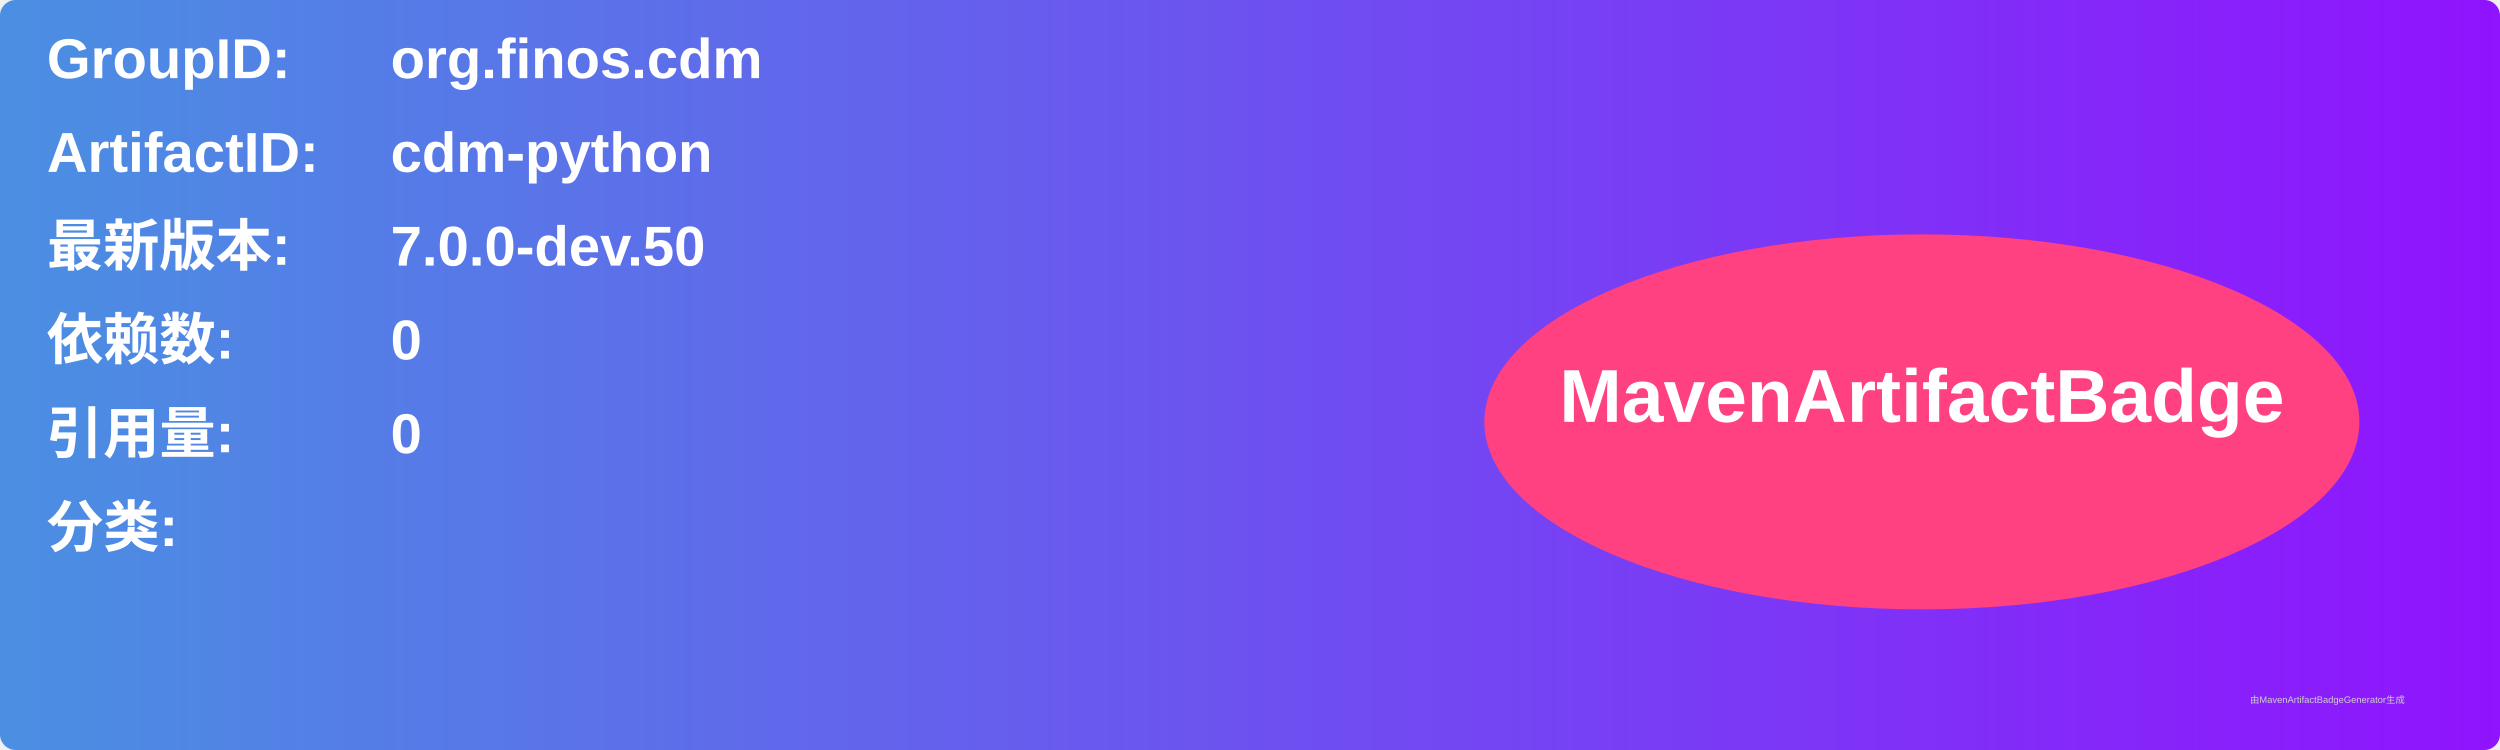
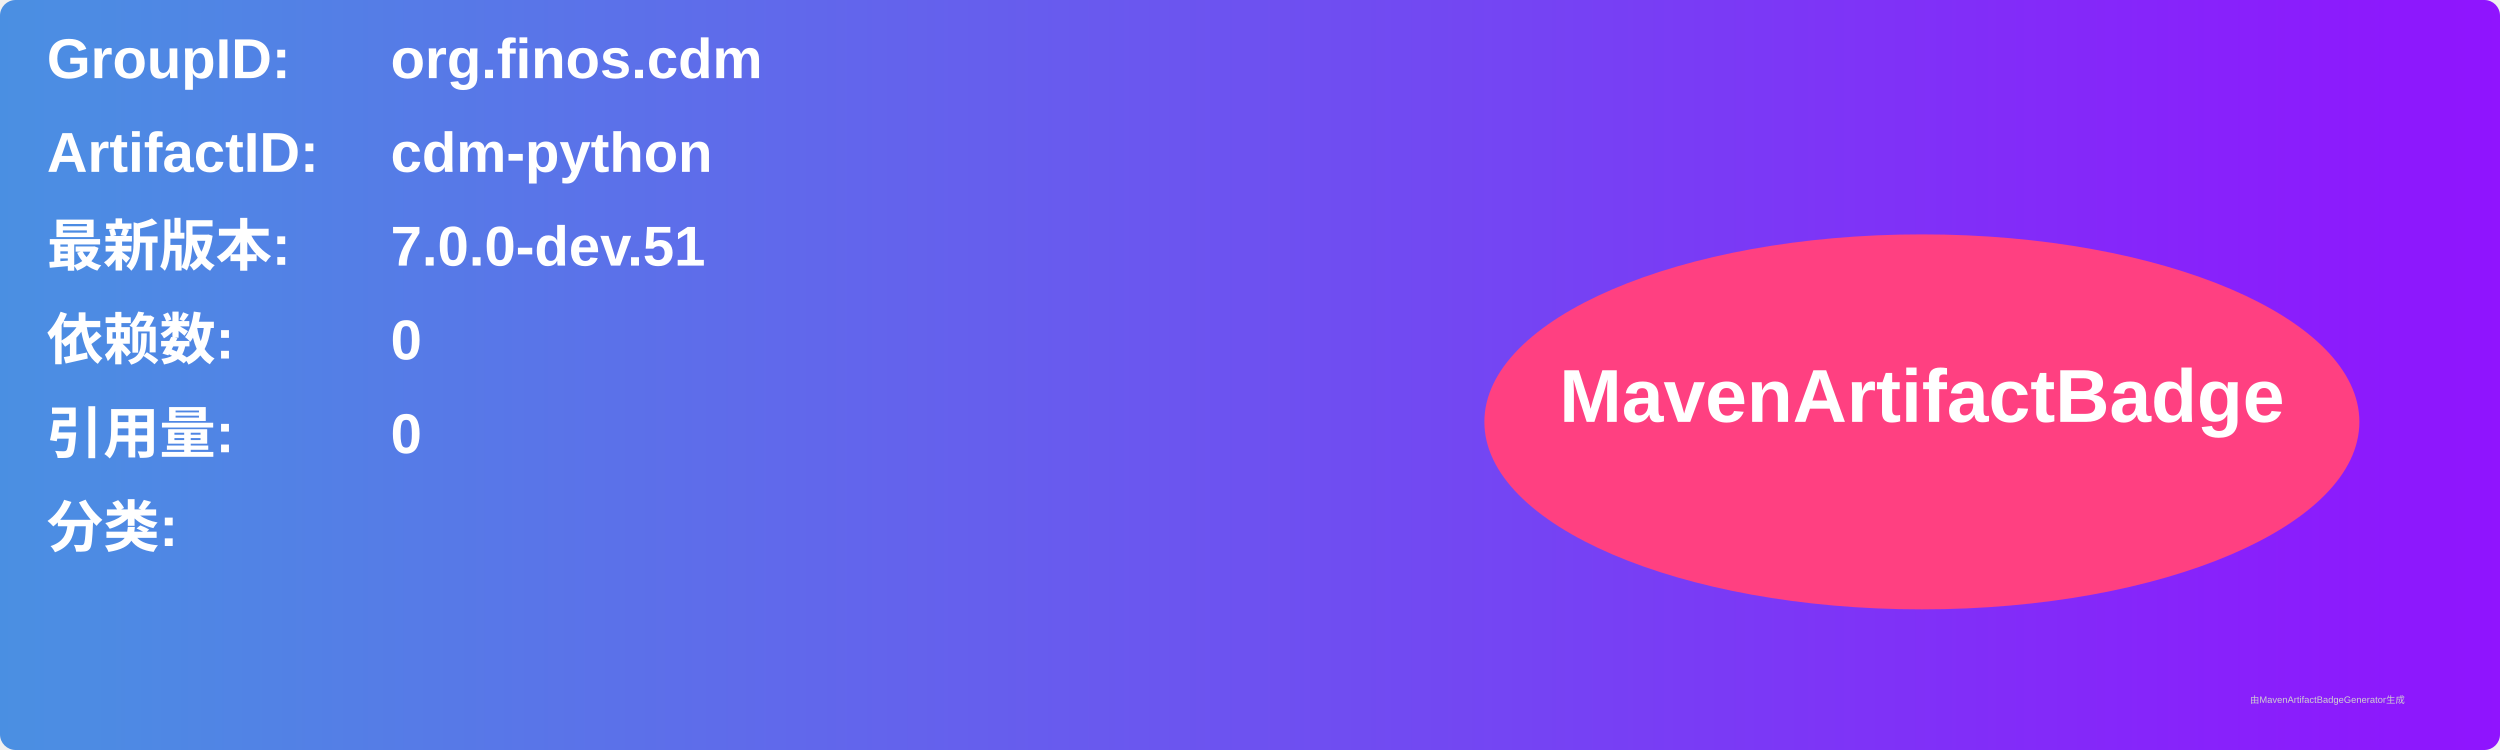
<svg xmlns="http://www.w3.org/2000/svg" width="800" height="240" viewBox="0 0 800 240">
  <linearGradient id="grad" x1="0%" y1="0%" x2="100%" y2="0%">
    <stop offset="0%" stop-color="#4a90e2" />
    <stop offset="100%" stop-color="#9013fe" />
  </linearGradient>
  <rect width="100%" height="100%" rx="5" ry="5" fill="url(#grad)" />
  <g transform="translate(15, 15)">
    <text x="0" y="10" font-family="Arial" font-size="18" fill="white" font-weight="bold" width="260">GroupID:</text>
    <text x="110" y="10" font-family="Arial" font-size="18" fill="white" font-weight="bold" width="460">org.finos.cdm</text>
    <text x="0" y="40" font-family="Arial" font-size="18" fill="white" font-weight="bold" width="260">ArtifactID:</text>
    <text x="110" y="40" font-family="Arial" font-size="18" fill="white" font-weight="bold" width="460">cdm-python</text>
    <text x="0" y="70" font-family="Arial" font-size="18" fill="white" font-weight="bold">最新版本:</text>
    <text x="110" y="70" font-family="Arial" font-size="18" fill="white" font-weight="bold">
-       <tspan font-weight="bold">7.0.0-dev.50</tspan>
+       <tspan font-weight="bold">7.0.0-dev.51</tspan>
    </text>
    <text x="0" y="100" font-family="Arial" font-size="18" fill="white" font-weight="bold">依赖数: </text>
    <text x="110" y="100" font-family="Arial" font-size="18" fill="white">
      <tspan font-weight="bold">0</tspan>
    </text>
    <text x="0" y="130" font-family="Arial" font-size="18" fill="white" font-weight="bold">引用量: </text>
    <text x="110" y="130" font-family="Arial" font-size="18" fill="white">
      <tspan font-weight="bold">0</tspan>
    </text>
    <text x="0" y="160" font-family="Arial" font-size="18" fill="white" font-weight="bold">分类:</text>
    <text x="10" y="190" font-family="Arial" font-size="10" fill="white">
      <tspan font-weight="bold" />
    </text>
    <ellipse cx="600" cy="120" rx="140" ry="60" fill="#ff4081" />
    <text x="600" y="120" text-anchor="middle" font-family="Arial" font-size="24" fill="white" font-weight="bold">MavenArtifactBadge</text>
  </g>
  <text x="720" y="225" font-family="Arial" font-size="3" fill="#d0d0d0">由MavenArtifactBadgeGenerator生成</text>
</svg>
